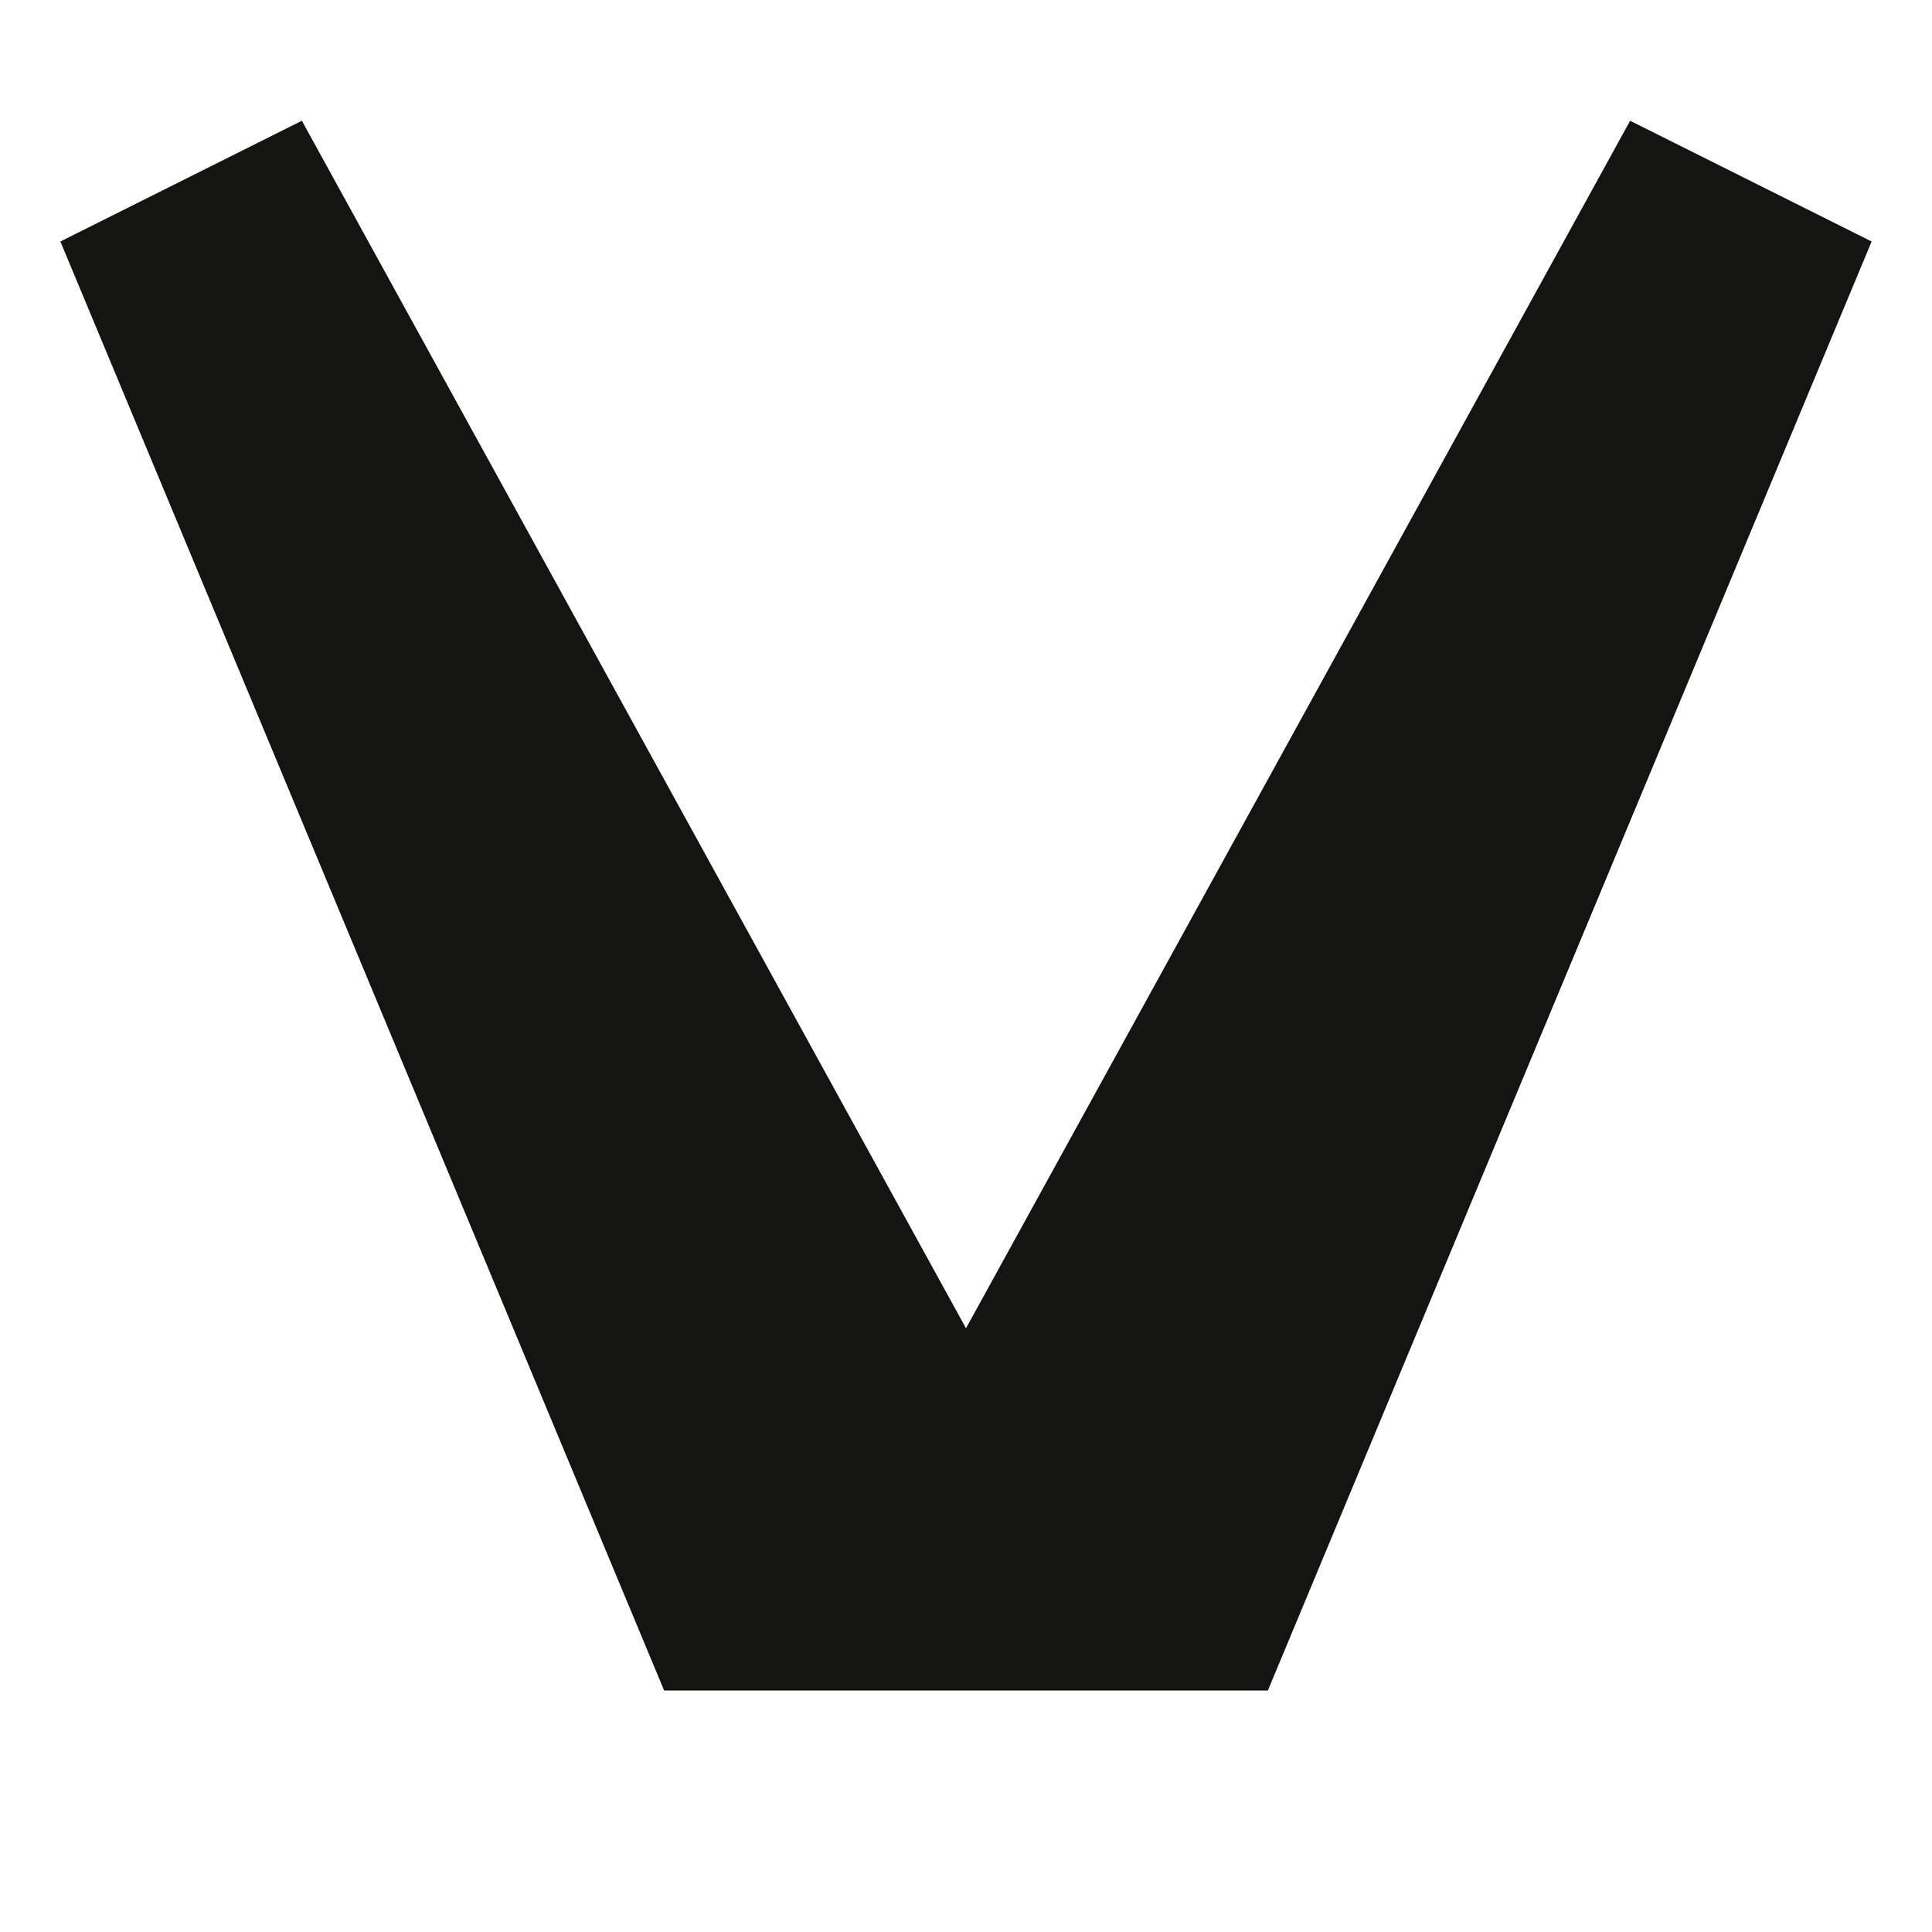
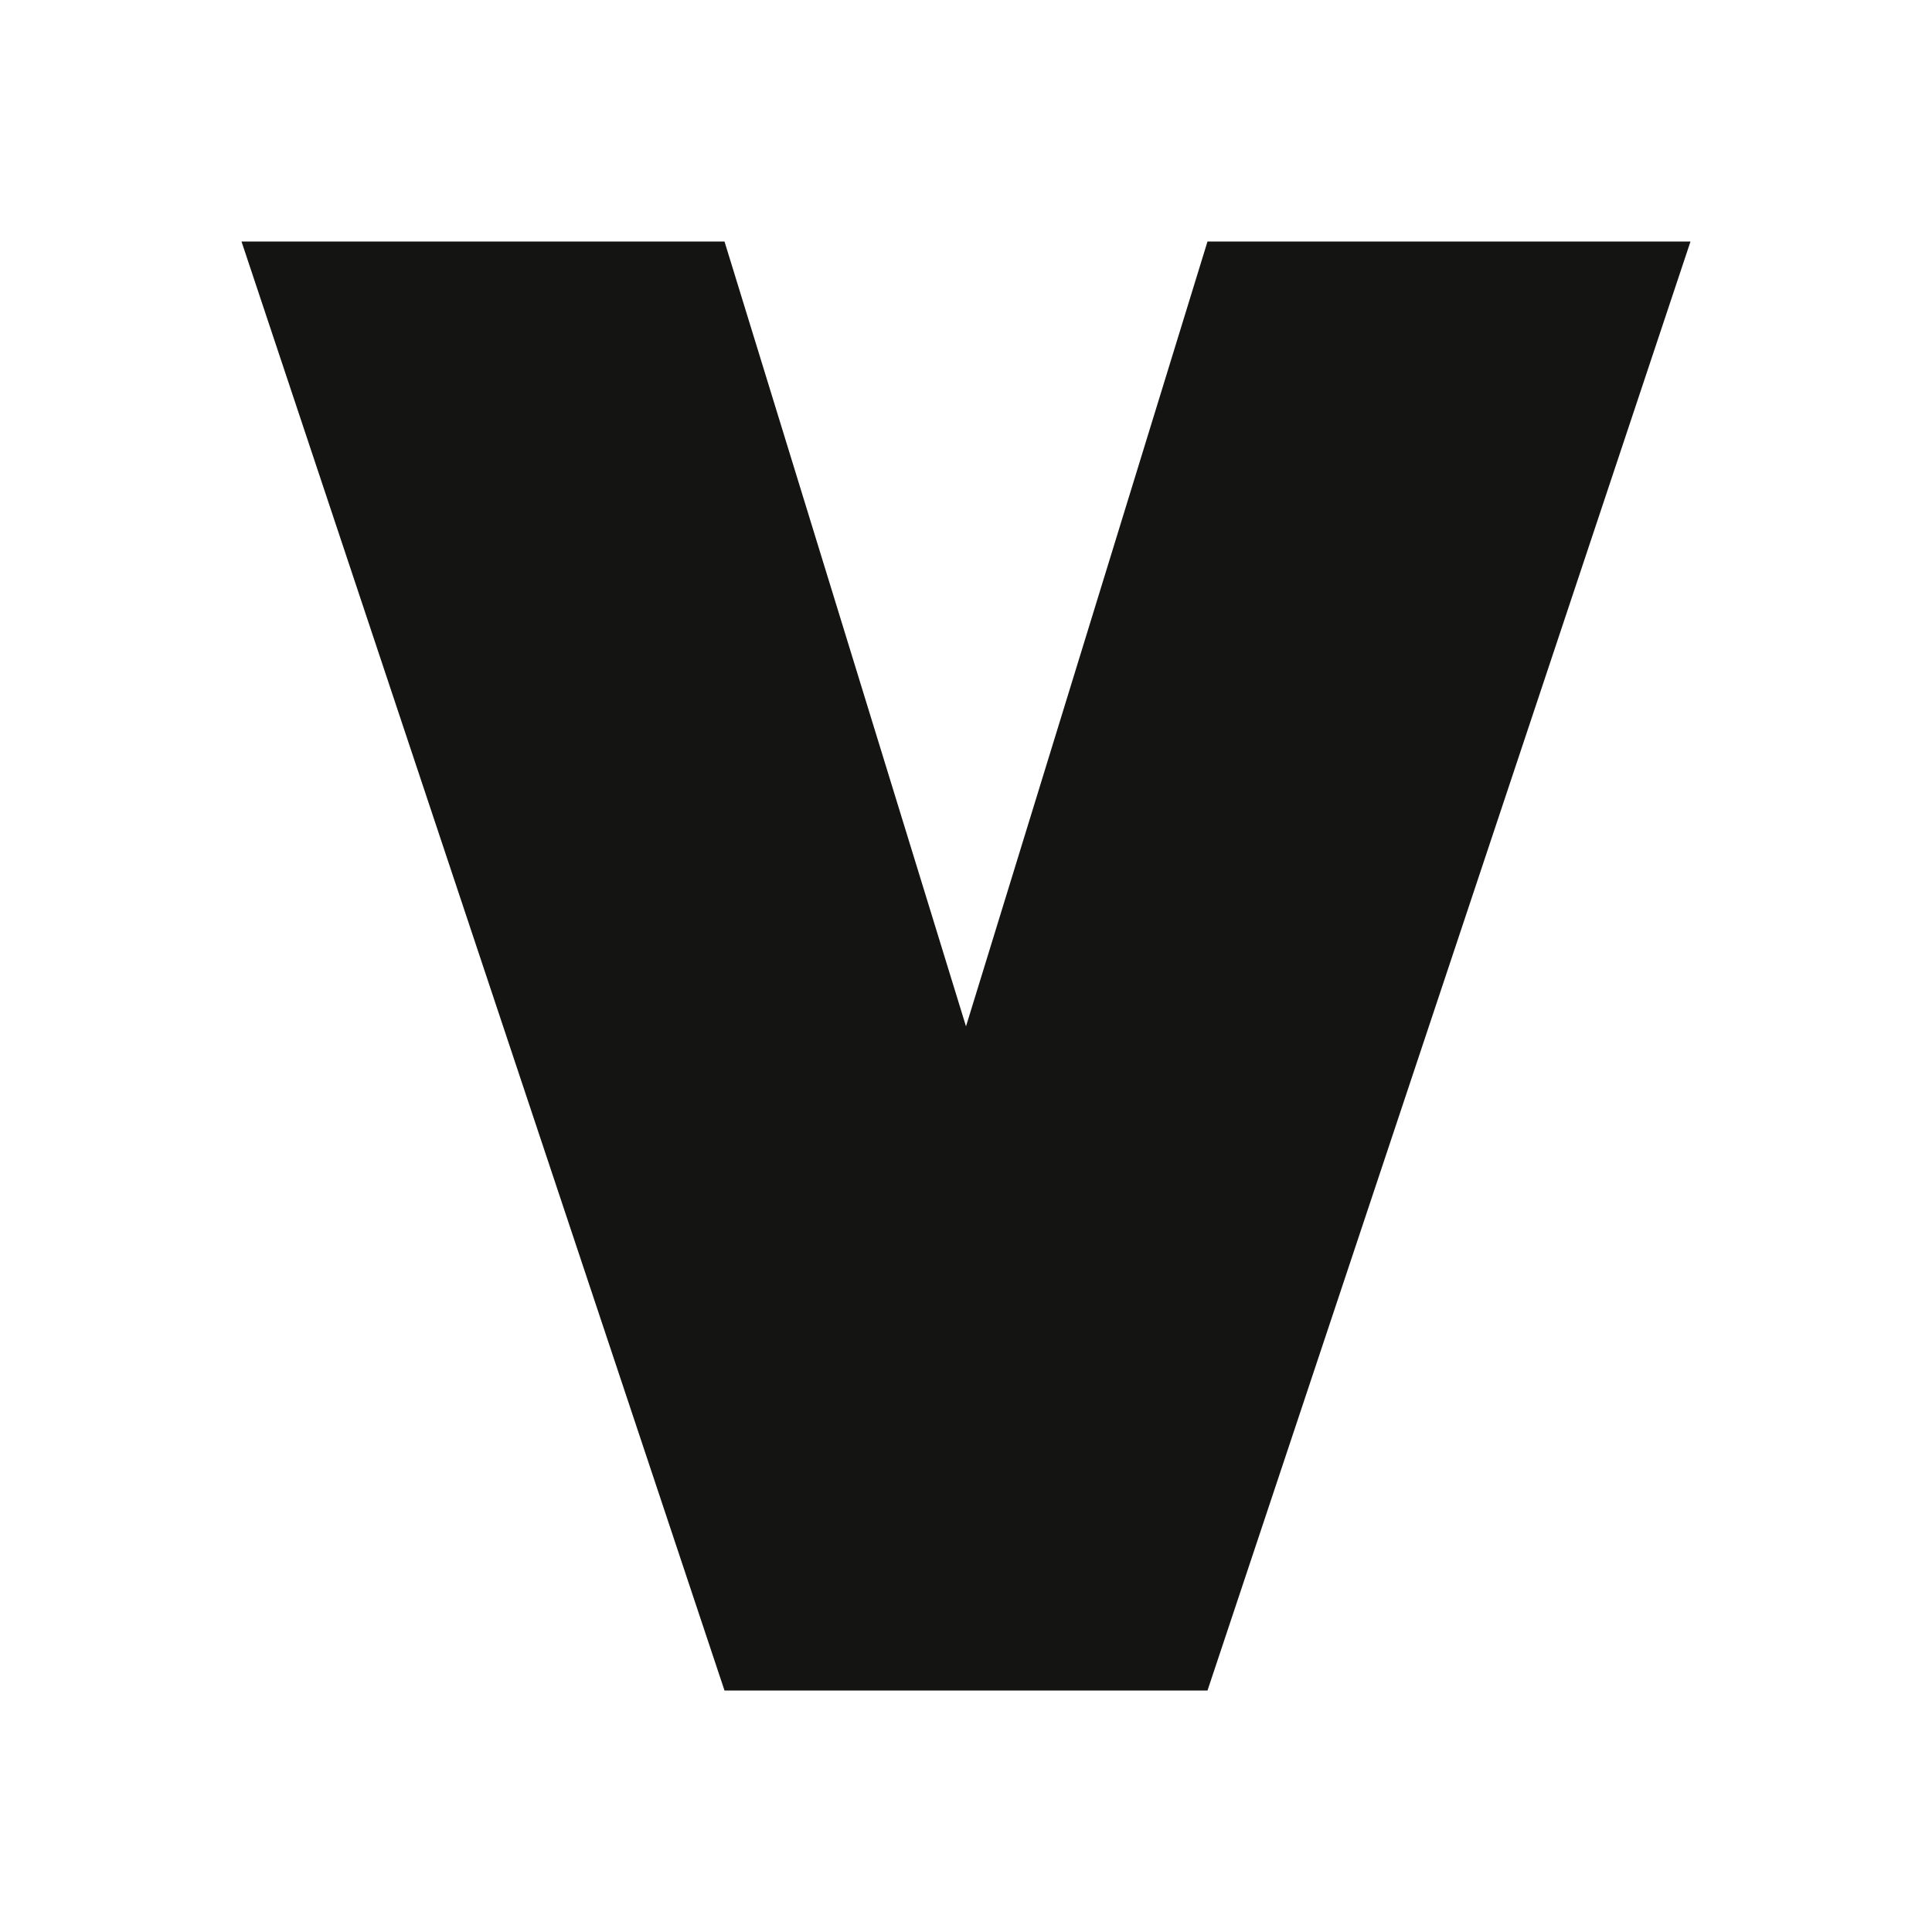
<svg xmlns="http://www.w3.org/2000/svg" viewBox="0 0 64 64" role="img" aria-label="Vitrine glyph">
-   <path d="M10 4L32 44L54 4L62 8L42 56L22 56L2 8Z" fill="#141413" />
+   <path d="M8 8H24L32 34L40 8H56L40 56H24Z" fill="#141413" />
</svg>
